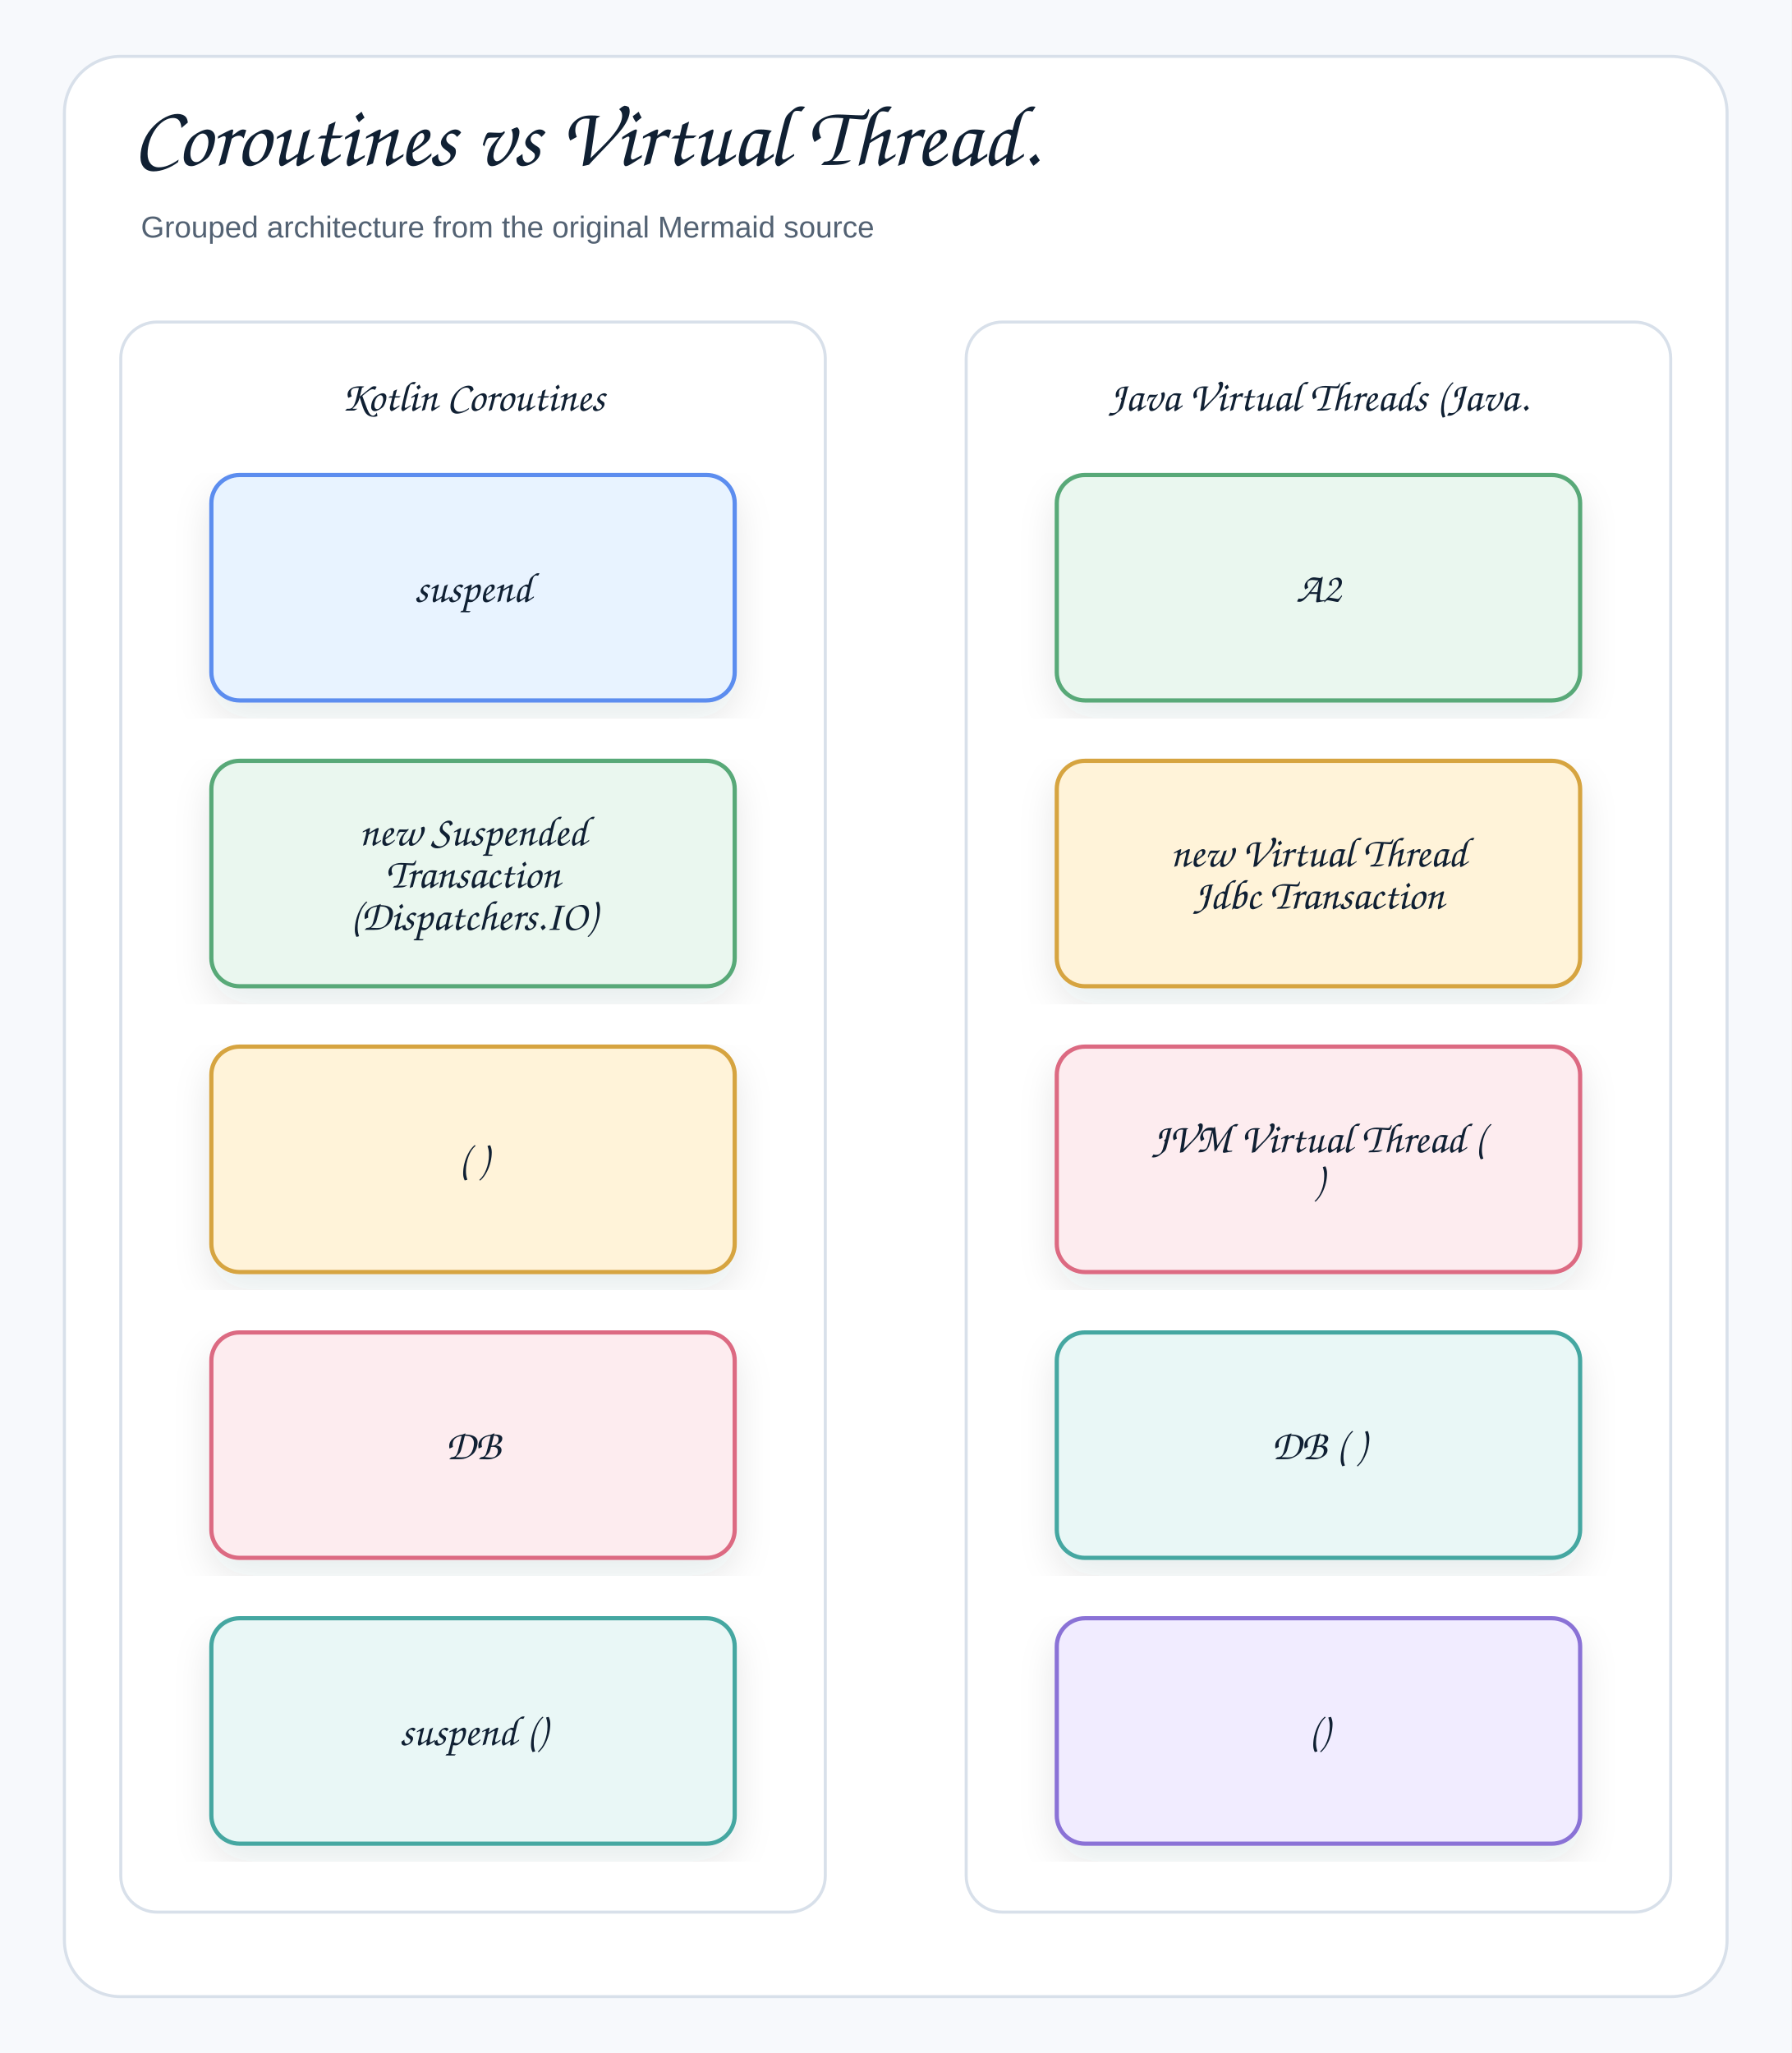
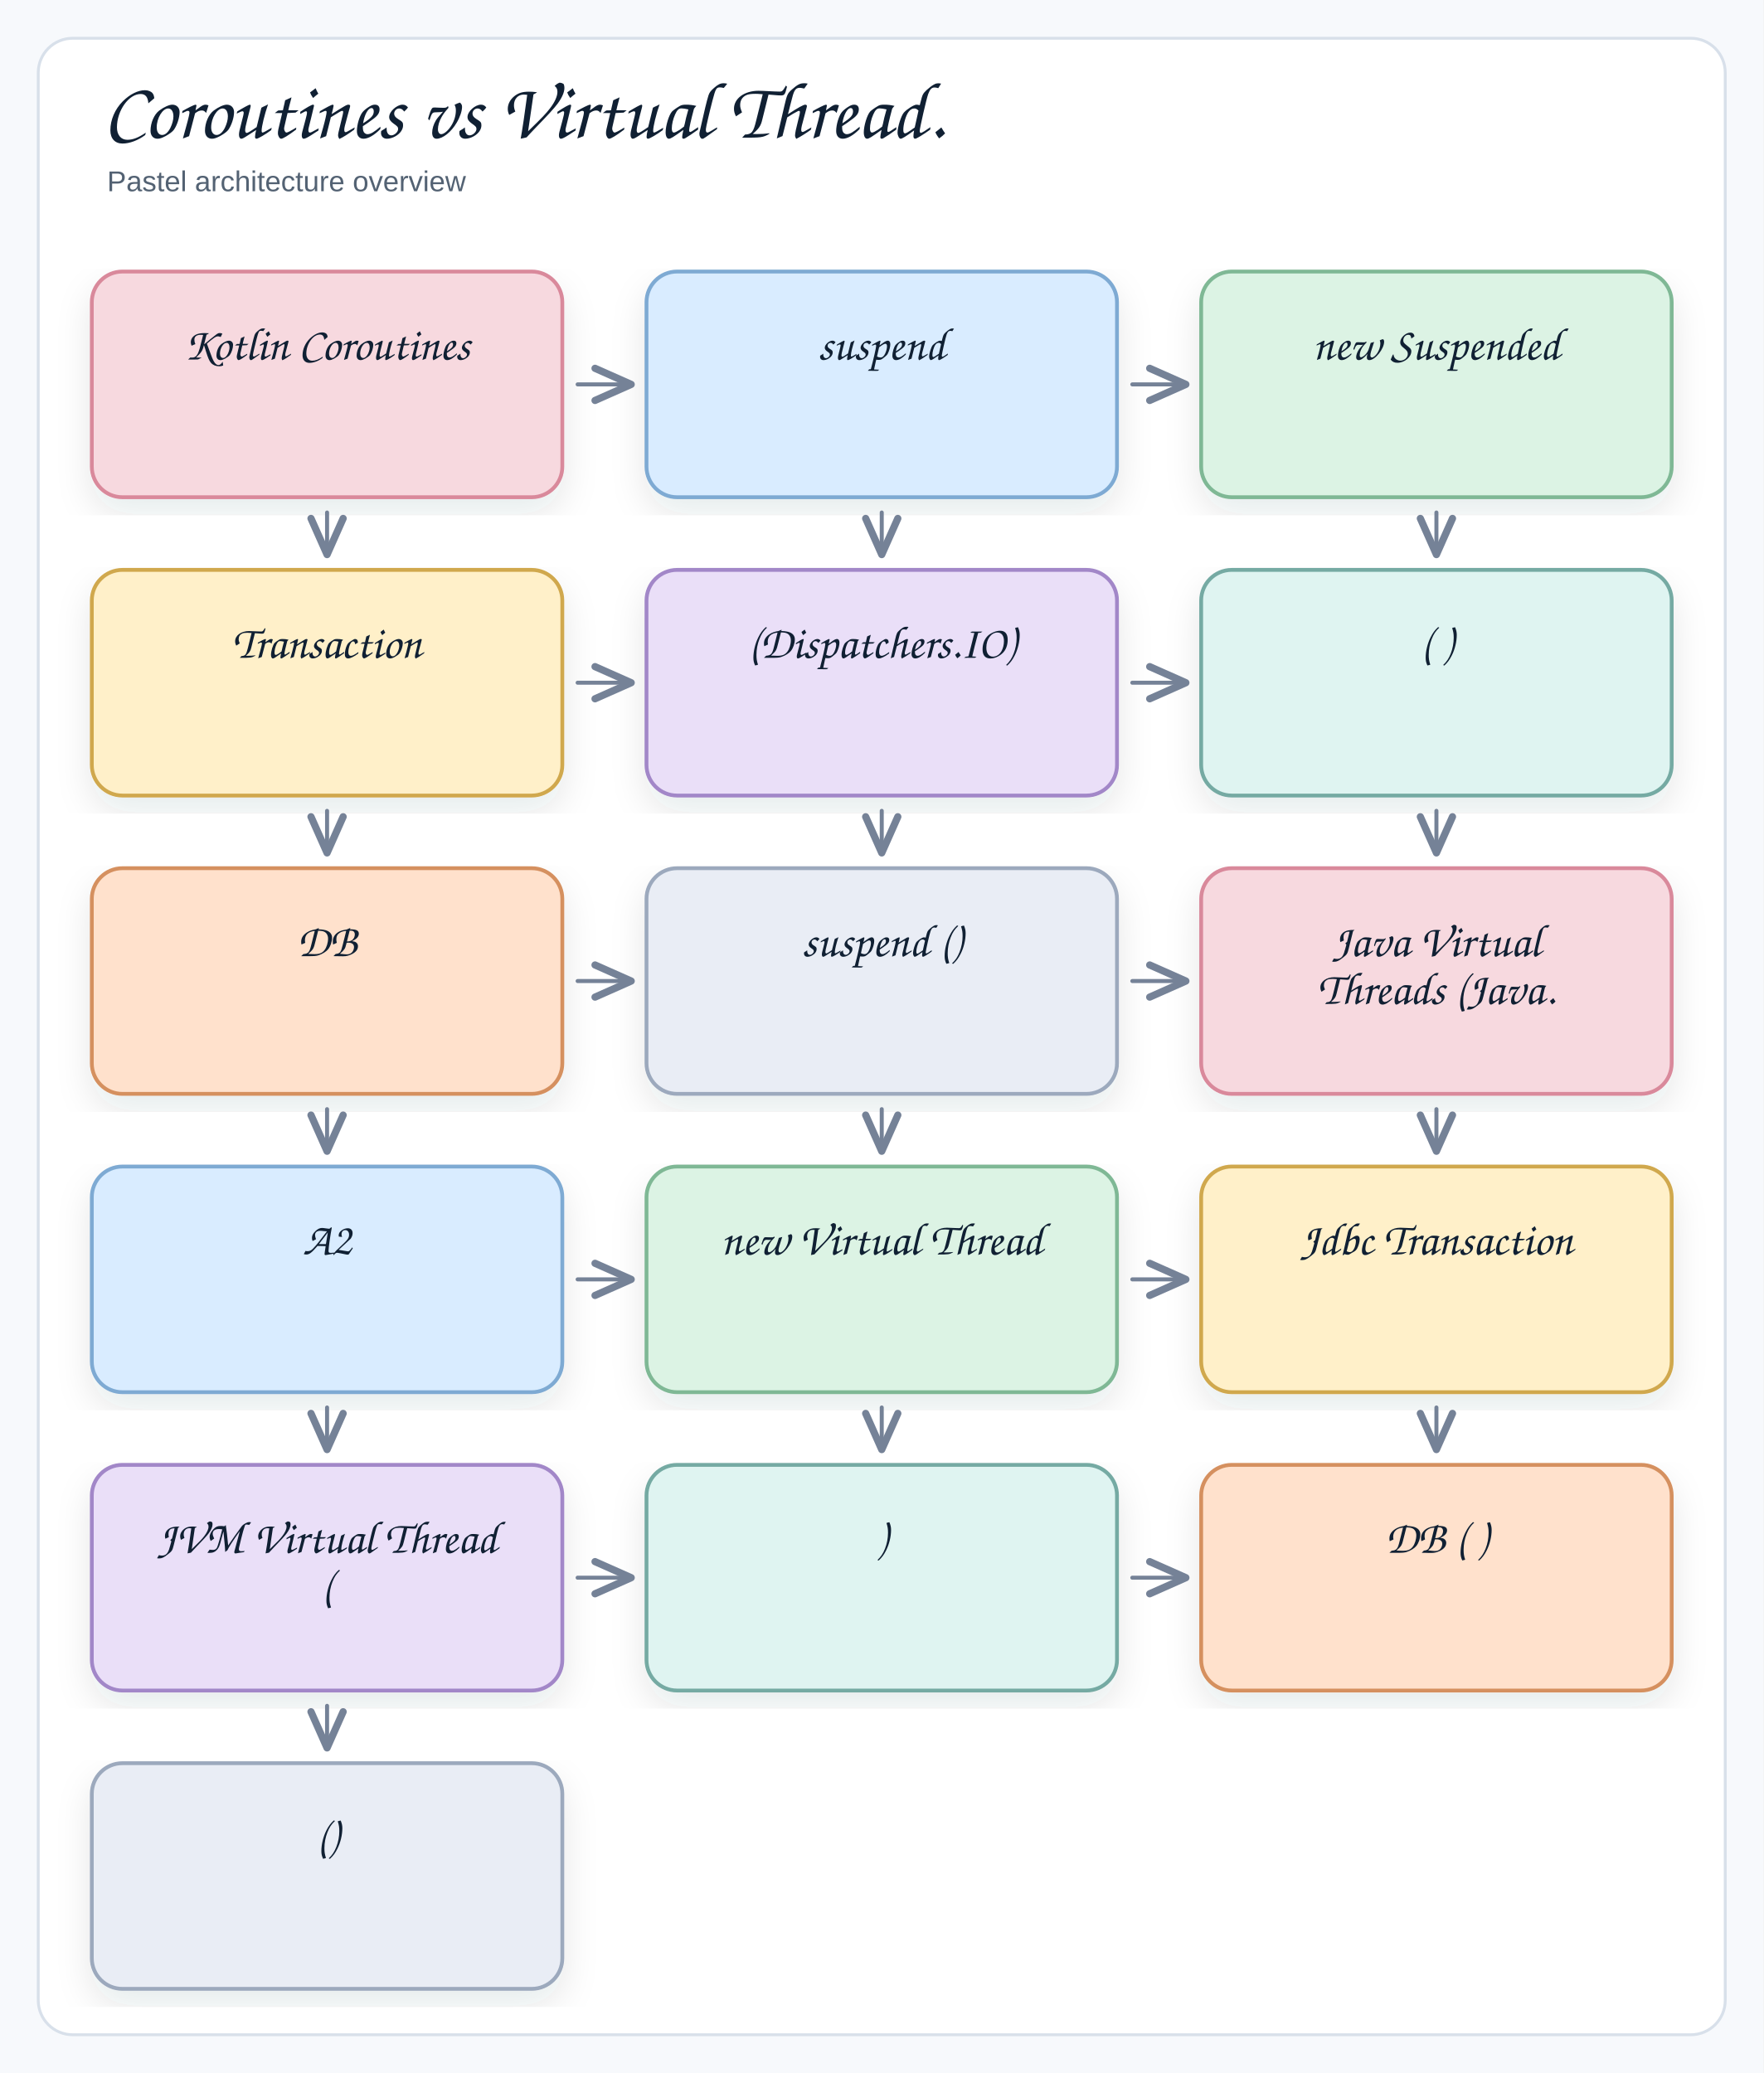
- <svg xmlns="http://www.w3.org/2000/svg" width="890" height="1020" viewBox="0 0 890 1020" role="img" aria-label="Coroutines vs Virtual Thread Processing Flow">
+ <svg xmlns="http://www.w3.org/2000/svg" width="922" height="1084" viewBox="0 0 922 1084" role="img" aria-label="Coroutines vs Virtual Thread.">
  <defs>
    <filter id="shadow" x="-8%" y="-8%" width="116%" height="116%">
      <feDropShadow dx="0" dy="8" stdDeviation="9" flood-color="#1f2937" flood-opacity="0.10" />
    </filter>
    <marker id="openArrow" markerWidth="12" markerHeight="10" refX="10" refY="5" orient="auto" markerUnits="strokeWidth">
      <path d="M 1 1 L 10 5 L 1 9" fill="none" stroke="#758297" stroke-width="1.8" stroke-linecap="round" stroke-linejoin="round" />
    </marker>
-     <marker id="inherit" markerWidth="14" markerHeight="12" refX="12" refY="6" orient="auto" markerUnits="strokeWidth">
-       <path d="M 0 1 L 12 6 L 0 11 Z" fill="#ffffff" stroke="#758297" stroke-width="1.8" />
-     </marker>
    <style>
-     .canvas{fill:#f7f9fc}.frame{fill:#fff;stroke:#d8e0ea;stroke-width:1.5}
-     .title{font-family:"Architects Daughter","Comic Sans MS","Comic Sans",cursive;font-size:43px;font-weight:400;fill:#102033}
-     .subtitle{font-family:"Comic Sans MS","Comic Sans","Comic Neue",Arial,sans-serif;font-size:15px;font-weight:400;fill:#536273}
-     .label{font-family:"Architects Daughter","Comic Sans MS","Comic Sans",cursive;font-size:25px;font-weight:400;fill:#102033}
-     .smallLabel{font-family:"Architects Daughter","Comic Sans MS","Comic Sans",cursive;font-size:21px;font-weight:400;fill:#102033}
-     .mono{font-family:"Comic Sans MS","Comic Sans","Comic Neue",Arial,sans-serif;font-size:12px;font-weight:400;fill:#102033}
-     .small{font-family:"Comic Sans MS","Comic Sans","Comic Neue",Arial,sans-serif;font-size:12px;font-weight:400;fill:#536273}
-     .strong{font-family:"Comic Sans MS","Comic Sans","Comic Neue",Arial,sans-serif;font-size:13px;font-weight:400;fill:#102033}
-     .card{stroke-width:2.1;filter:url(#shadow)}.compartment{stroke-width:1.5;fill:none}
-     .line{stroke:#758297;stroke-width:2.1;fill:none;marker-end:url(#openArrow)}
-     .plainLine{stroke:#758297;stroke-width:2.1;fill:none}
-     .dashed{stroke:#758297;stroke-width:2.1;stroke-dasharray:7 6;fill:none;marker-end:url(#openArrow)}
-     .inheritLine{stroke:#758297;stroke-width:2.2;fill:none;marker-end:url(#inherit)}
-     .implLine{stroke:#758297;stroke-width:2.2;stroke-dasharray:8 7;fill:none;marker-end:url(#inherit)}
-   </style>
+   .canvas{fill:#f7f9fc}
+   .frame{fill:#fff;stroke:#d8e0ea;stroke-width:1.5}
+   .title{font-family:"Architects Daughter","Comic Sans MS","Comic Sans",cursive;font-size:42px;font-weight:400;fill:#102033}
+   .subtitle{font-family:"Comic Sans MS","Comic Sans","Comic Neue",Arial,sans-serif;font-size:15px;font-weight:400;fill:#536273}
+   .label{font-family:"Architects Daughter","Comic Sans MS","Comic Sans",cursive;font-size:24px;font-weight:400;fill:#102033}
+   .smallLabel{font-family:"Architects Daughter","Comic Sans MS","Comic Sans",cursive;font-size:20px;font-weight:400;fill:#102033}
+   .mono{font-family:"Comic Sans MS","Comic Sans","Comic Neue",Arial,sans-serif;font-size:12px;font-weight:400;fill:#102033}
+   .small{font-family:"Comic Sans MS","Comic Sans","Comic Neue",Arial,sans-serif;font-size:12px;font-weight:400;fill:#536273}
+   .strong{font-family:"Comic Sans MS","Comic Sans","Comic Neue",Arial,sans-serif;font-size:13px;font-weight:400;fill:#102033}
+   .card{stroke-width:2;filter:url(#shadow)}
+   .line{fill:none;stroke:#758297;stroke-width:2.1;stroke-linecap:round;stroke-linejoin:round}
+   .dash{fill:none;stroke:#9aa6b8;stroke-width:1.6;stroke-linecap:round;stroke-dasharray:6 8}
+   .note{fill:#ffffff;stroke:#d8e0ea;stroke-width:1.2}
+ </style>
  </defs>
-   <rect class="canvas" width="890" height="1020" />
-   <rect class="frame" x="32" y="28" width="826" height="964" rx="28" />
-   <text class="title" x="66" y="82">Coroutines vs Virtual Thread.</text>
-   <text class="subtitle" x="70" y="118">Grouped architecture from the original Mermaid source</text>
-   <g transform="translate(60,160)">
-     <rect x="0" y="0" width="350" height="790" rx="18" fill="#ffffff" stroke="#d8e0ea" stroke-width="1.5" />
-     <text class="smallLabel" x="175" y="44" text-anchor="middle">Kotlin Coroutines</text>
-   </g>
-   <g transform="translate(105,236)">
-     <rect class="card" x="0" y="0" width="260" height="112" rx="14" fill="#E8F3FF" stroke="#5B8DEF" />
-     <text class="smallLabel" x="130" y="63" text-anchor="middle">suspend</text>
-   </g>
-   <g transform="translate(105,378)">
-     <rect class="card" x="0" y="0" width="260" height="112" rx="14" fill="#EAF7EF" stroke="#58A978" />
-     <text class="smallLabel" x="130" y="42" text-anchor="middle">new Suspended</text>
-     <text class="smallLabel" x="130" y="63" text-anchor="middle">Transaction</text>
-     <text class="smallLabel" x="130" y="84" text-anchor="middle">(Dispatchers.IO)</text>
-   </g>
-   <g transform="translate(105,520)">
-     <rect class="card" x="0" y="0" width="260" height="112" rx="14" fill="#FFF3D9" stroke="#D6A441" />
-     <text class="smallLabel" x="130" y="63" text-anchor="middle">( )</text>
-   </g>
-   <g transform="translate(105,662)">
-     <rect class="card" x="0" y="0" width="260" height="112" rx="14" fill="#FDECEF" stroke="#DC6B82" />
-     <text class="smallLabel" x="130" y="63" text-anchor="middle">DB</text>
-   </g>
-   <g transform="translate(105,804)">
-     <rect class="card" x="0" y="0" width="260" height="112" rx="14" fill="#E9F7F6" stroke="#45A7A1" />
-     <text class="smallLabel" x="130" y="63" text-anchor="middle">suspend ()</text>
-   </g>
-   <g transform="translate(480,160)">
-     <rect x="0" y="0" width="350" height="790" rx="18" fill="#ffffff" stroke="#d8e0ea" stroke-width="1.5" />
-     <text class="smallLabel" x="175" y="44" text-anchor="middle">Java Virtual Threads (Java.</text>
-   </g>
-   <g transform="translate(525,236)">
-     <rect class="card" x="0" y="0" width="260" height="112" rx="14" fill="#EAF7EF" stroke="#58A978" />
-     <text class="smallLabel" x="130" y="63" text-anchor="middle">A2</text>
-   </g>
-   <g transform="translate(525,378)">
-     <rect class="card" x="0" y="0" width="260" height="112" rx="14" fill="#FFF3D9" stroke="#D6A441" />
-     <text class="smallLabel" x="130" y="52.5" text-anchor="middle">new Virtual Thread</text>
-     <text class="smallLabel" x="130" y="73.5" text-anchor="middle">Jdbc Transaction</text>
-   </g>
-   <g transform="translate(525,520)">
-     <rect class="card" x="0" y="0" width="260" height="112" rx="14" fill="#FDECEF" stroke="#DC6B82" />
-     <text class="smallLabel" x="130" y="52.5" text-anchor="middle">JVM Virtual Thread (</text>
-     <text class="smallLabel" x="130" y="73.5" text-anchor="middle">)</text>
-   </g>
-   <g transform="translate(525,662)">
-     <rect class="card" x="0" y="0" width="260" height="112" rx="14" fill="#E9F7F6" stroke="#45A7A1" />
-     <text class="smallLabel" x="130" y="63" text-anchor="middle">DB ( )</text>
-   </g>
-   <g transform="translate(525,804)">
-     <rect class="card" x="0" y="0" width="260" height="112" rx="14" fill="#F1ECFF" stroke="#8A72D6" />
-     <text class="smallLabel" x="130" y="63" text-anchor="middle">()</text>
-   </g>
+   <rect class="canvas" x="0" y="0" width="922" height="100%" />
+   <rect class="frame" x="20" y="20" width="882" height="1044" rx="18" />
+   <text class="title" x="54" y="72">Coroutines vs Virtual Thread.</text>
+   <text class="subtitle" x="56" y="100">Pastel architecture overview</text>
+   <rect class="card" x="48" y="142" width="246" height="118" rx="16" fill="#f7d9df" stroke="#d9899b" />
+   <text class="label" x="171" y="188" text-anchor="middle">Kotlin Coroutines</text>
+   <rect class="card" x="338" y="142" width="246" height="118" rx="16" fill="#d9ecff" stroke="#7eaad3" />
+   <text class="label" x="461" y="188" text-anchor="middle">suspend</text>
+   <rect class="card" x="628" y="142" width="246" height="118" rx="16" fill="#dcf3e4" stroke="#7fb895" />
+   <text class="label" x="751" y="188" text-anchor="middle">new Suspended</text>
+   <rect class="card" x="48" y="298" width="246" height="118" rx="16" fill="#fff0c9" stroke="#d0a84e" />
+   <text class="label" x="171" y="344" text-anchor="middle">Transaction</text>
+   <rect class="card" x="338" y="298" width="246" height="118" rx="16" fill="#eadff8" stroke="#a287c8" />
+   <text class="label" x="461" y="344" text-anchor="middle">(Dispatchers.IO)</text>
+   <rect class="card" x="628" y="298" width="246" height="118" rx="16" fill="#dff4f1" stroke="#75aaa3" />
+   <text class="label" x="751" y="344" text-anchor="middle">( )</text>
+   <rect class="card" x="48" y="454" width="246" height="118" rx="16" fill="#ffe1cc" stroke="#d5905f" />
+   <text class="label" x="171" y="500" text-anchor="middle">DB</text>
+   <rect class="card" x="338" y="454" width="246" height="118" rx="16" fill="#e9edf5" stroke="#9ca9bd" />
+   <text class="label" x="461" y="500" text-anchor="middle">suspend ()</text>
+   <rect class="card" x="628" y="454" width="246" height="118" rx="16" fill="#f7d9df" stroke="#d9899b" />
+   <text class="label" x="751" y="500" text-anchor="middle">Java Virtual</text>
+   <text class="label" x="751" y="525" text-anchor="middle">Threads (Java.</text>
+   <rect class="card" x="48" y="610" width="246" height="118" rx="16" fill="#d9ecff" stroke="#7eaad3" />
+   <text class="label" x="171" y="656" text-anchor="middle">A2</text>
+   <rect class="card" x="338" y="610" width="246" height="118" rx="16" fill="#dcf3e4" stroke="#7fb895" />
+   <text class="label" x="461" y="656" text-anchor="middle">new Virtual Thread</text>
+   <rect class="card" x="628" y="610" width="246" height="118" rx="16" fill="#fff0c9" stroke="#d0a84e" />
+   <text class="label" x="751" y="656" text-anchor="middle">Jdbc Transaction</text>
+   <rect class="card" x="48" y="766" width="246" height="118" rx="16" fill="#eadff8" stroke="#a287c8" />
+   <text class="label" x="171" y="812" text-anchor="middle">JVM Virtual Thread</text>
+   <text class="label" x="171" y="837" text-anchor="middle">(</text>
+   <rect class="card" x="338" y="766" width="246" height="118" rx="16" fill="#dff4f1" stroke="#75aaa3" />
+   <text class="label" x="461" y="812" text-anchor="middle">)</text>
+   <rect class="card" x="628" y="766" width="246" height="118" rx="16" fill="#ffe1cc" stroke="#d5905f" />
+   <text class="label" x="751" y="812" text-anchor="middle">DB ( )</text>
+   <rect class="card" x="48" y="922" width="246" height="118" rx="16" fill="#e9edf5" stroke="#9ca9bd" />
+   <text class="label" x="171" y="968" text-anchor="middle">()</text>
+   <path class="line" d="M 302 201 L 330 201" marker-end="url(#openArrow)" />
+   <path class="line" d="M 171 268 L 171 290" marker-end="url(#openArrow)" />
+   <path class="line" d="M 592 201 L 620 201" marker-end="url(#openArrow)" />
+   <path class="line" d="M 461 268 L 461 290" marker-end="url(#openArrow)" />
+   <path class="line" d="M 751 268 L 751 290" marker-end="url(#openArrow)" />
+   <path class="line" d="M 302 357 L 330 357" marker-end="url(#openArrow)" />
+   <path class="line" d="M 171 424 L 171 446" marker-end="url(#openArrow)" />
+   <path class="line" d="M 592 357 L 620 357" marker-end="url(#openArrow)" />
+   <path class="line" d="M 461 424 L 461 446" marker-end="url(#openArrow)" />
+   <path class="line" d="M 751 424 L 751 446" marker-end="url(#openArrow)" />
+   <path class="line" d="M 302 513 L 330 513" marker-end="url(#openArrow)" />
+   <path class="line" d="M 171 580 L 171 602" marker-end="url(#openArrow)" />
+   <path class="line" d="M 592 513 L 620 513" marker-end="url(#openArrow)" />
+   <path class="line" d="M 461 580 L 461 602" marker-end="url(#openArrow)" />
+   <path class="line" d="M 751 580 L 751 602" marker-end="url(#openArrow)" />
+   <path class="line" d="M 302 669 L 330 669" marker-end="url(#openArrow)" />
+   <path class="line" d="M 171 736 L 171 758" marker-end="url(#openArrow)" />
+   <path class="line" d="M 592 669 L 620 669" marker-end="url(#openArrow)" />
+   <path class="line" d="M 461 736 L 461 758" marker-end="url(#openArrow)" />
+   <path class="line" d="M 751 736 L 751 758" marker-end="url(#openArrow)" />
+   <path class="line" d="M 302 825 L 330 825" marker-end="url(#openArrow)" />
+   <path class="line" d="M 171 892 L 171 914" marker-end="url(#openArrow)" />
+   <path class="line" d="M 592 825 L 620 825" marker-end="url(#openArrow)" />
</svg>
